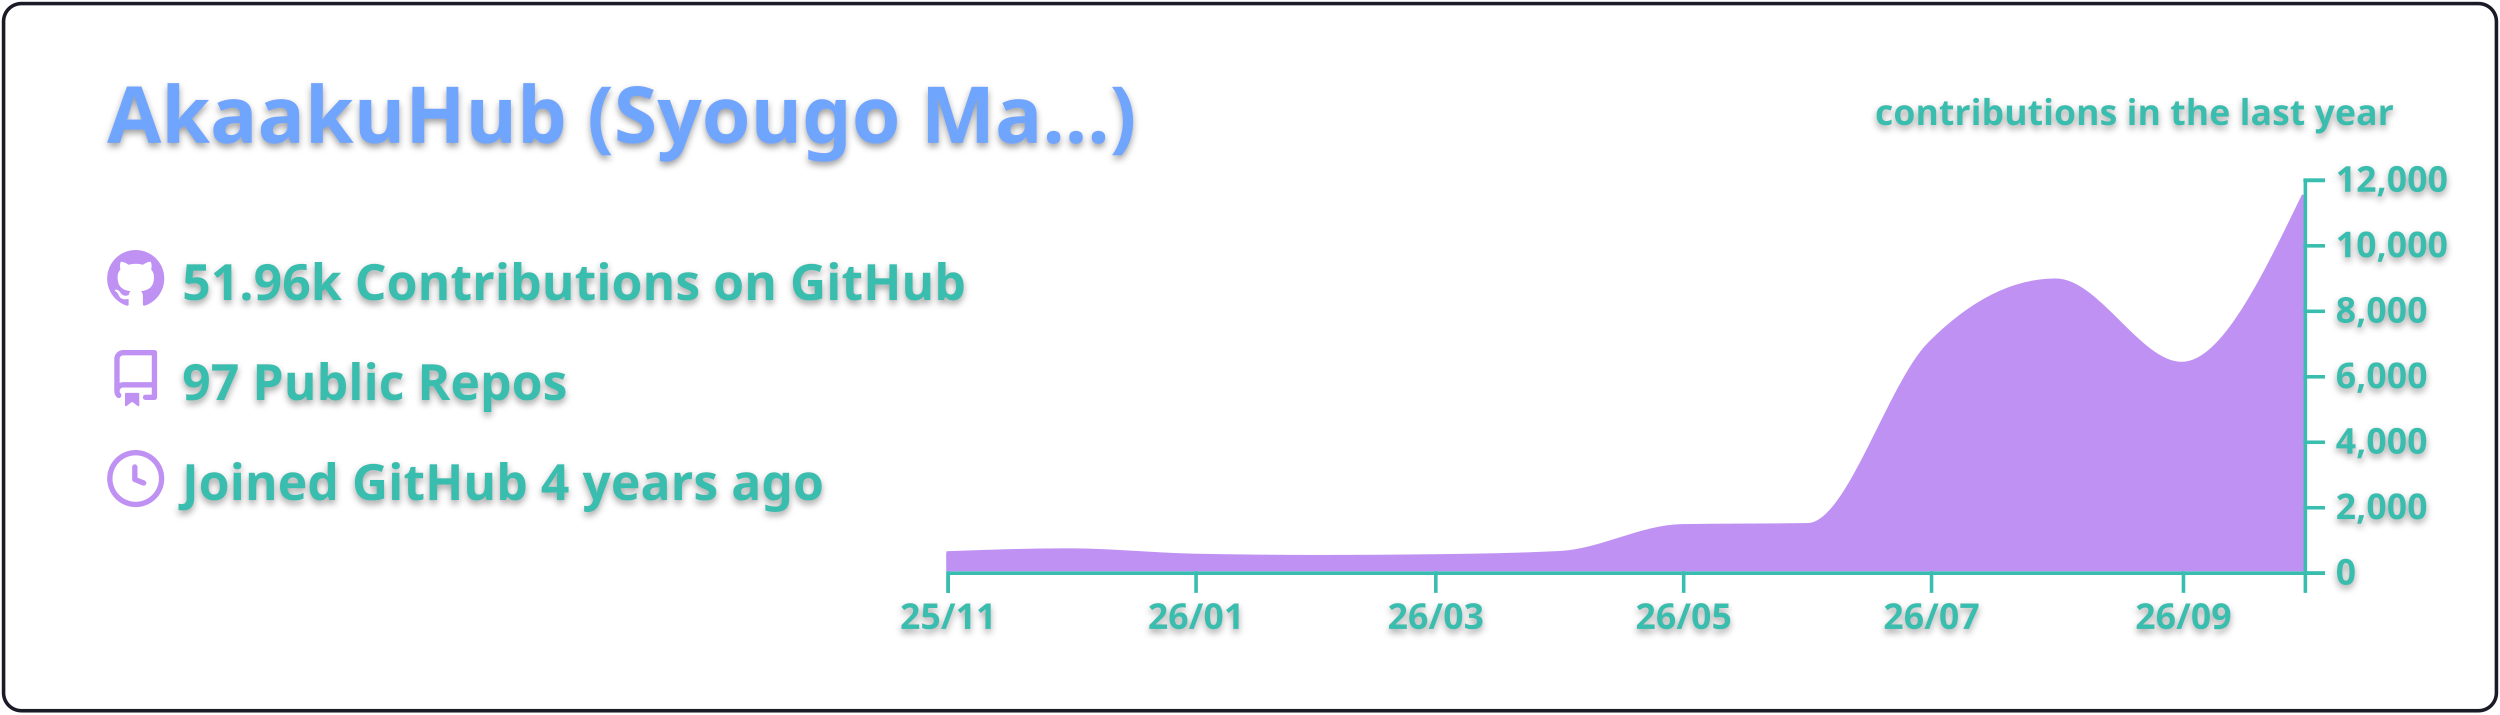
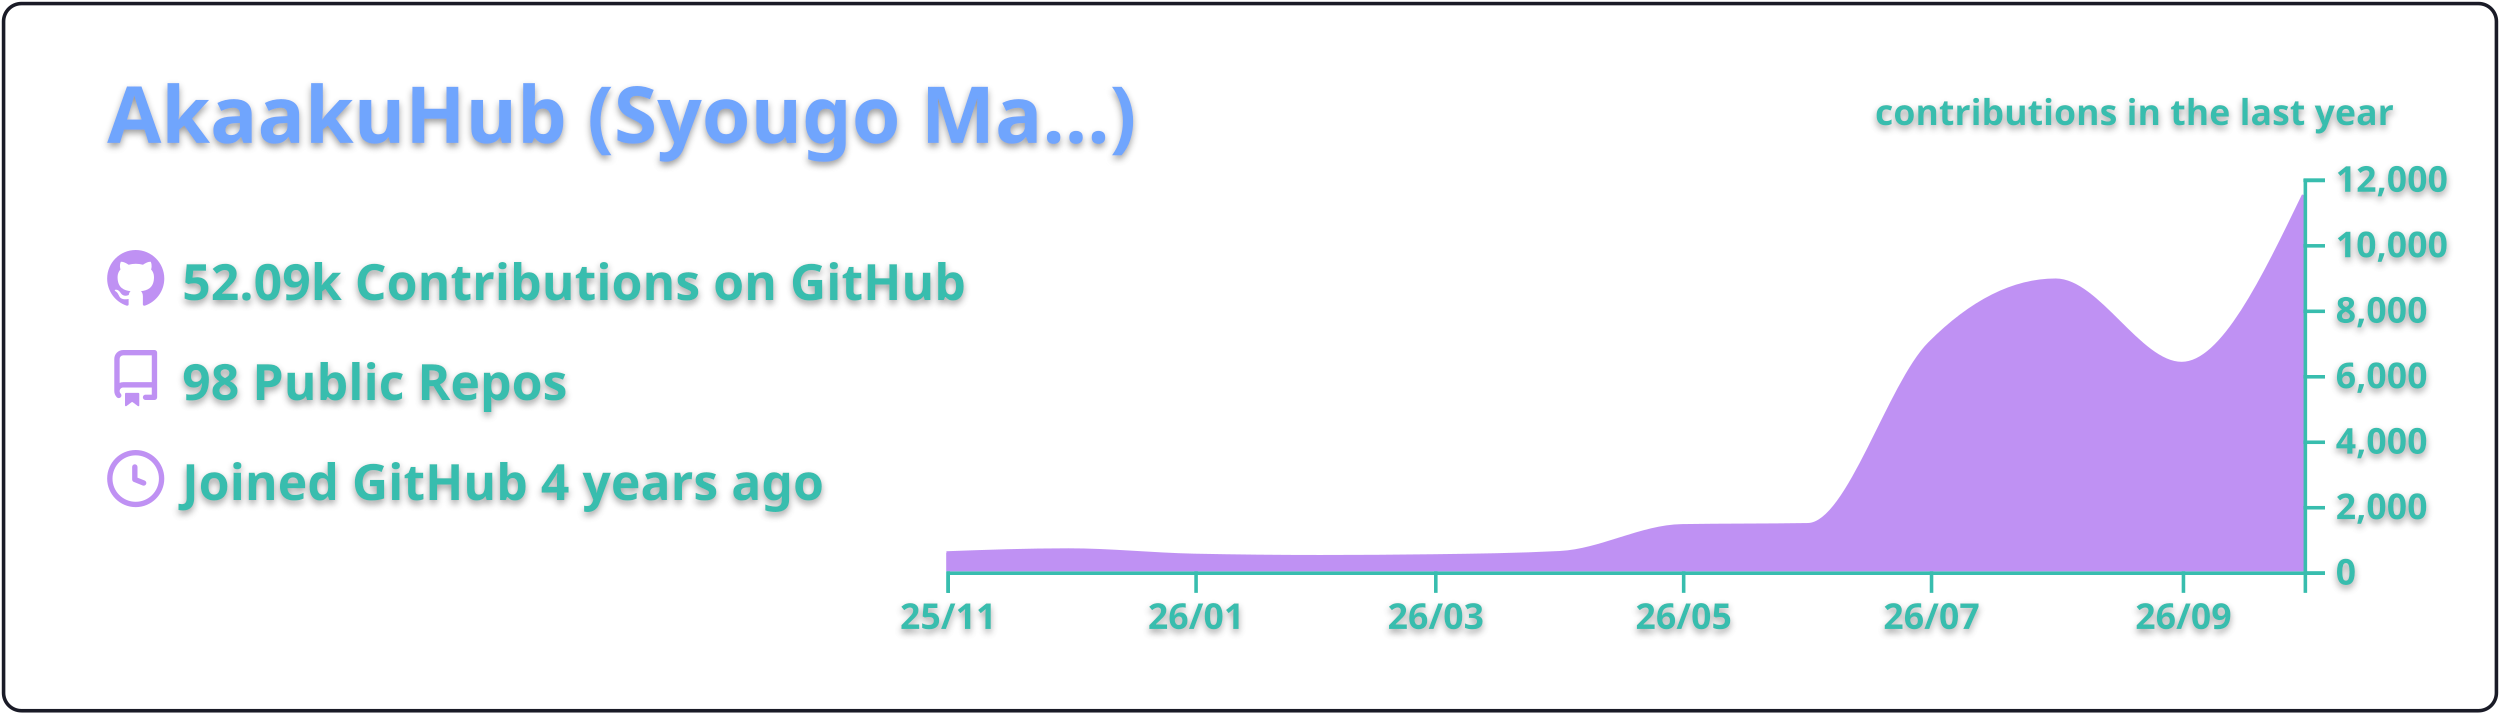
<svg xmlns="http://www.w3.org/2000/svg" width="700" height="200" viewBox="0 0 700 200">
  <style>* {
          font-family: 'Segoe UI', Ubuntu, "Helvetica Neue", Sans-Serif
        }
        text {
          font-weight: 600;
          filter: drop-shadow(0 1px 1px rgba(0, 0, 0, 0.65)) drop-shadow(0 0 1px rgba(255, 255, 255, 0.55));
        }</style>
  <g class="gpsc-root">
    <rect x="1" y="1" rx="5" ry="5" height="99%" width="99.714%" stroke="#1a1b27" stroke-width="1" fill="#ffffff00" stroke-opacity="1" />
    <text x="30" y="40" class="gpsc-item" style="--gpsc-i: 0; font-size: 22px; fill: #70a5fd;">AkaakuHub (Syougo Ma…)</text>
    <g transform="translate(0,40)">
      <g transform="translate(30,30)">
        <g class="gpsc-item" style="--gpsc-i: 0;">
          <g transform="translate(0,0)" width="14" height="14" fill="#bf91f3">
            <path fill-rule="evenodd" d="M8 0C3.58 0 0 3.58 0 8c0 3.54 2.29 6.53 5.47 7.59.4.07.55-.17.55-.38 0-.19-.01-.82-.01-1.49-2.01.37-2.53-.49-2.69-.94-.09-.23-.48-.94-.82-1.13-.28-.15-.68-.52-.01-.53.63-.01 1.08.58 1.23.82.72 1.21 1.87.87 2.33.66.07-.52.28-.87.51-1.07-1.78-.2-3.64-.89-3.64-3.95 0-.87.31-1.59.82-2.15-.08-.2-.36-1.02.08-2.12 0 0 .67-.21 2.2.82.64-.18 1.32-.27 2-.27.68 0 1.36.09 2 .27 1.53-1.04 2.2-.82 2.2-.82.44 1.1.16 1.92.08 2.12.51.56.82 1.27.82 2.15 0 3.07-1.87 3.75-3.65 3.95.29.25.54.73.54 1.48 0 1.07-.01 1.93-.01 2.2 0 .21.15.46.55.38A8.013 8.013 0 0016 8c0-4.42-3.58-8-8-8z" />
          </g>
        </g>
        <g class="gpsc-item" style="--gpsc-i: 1;">
          <g transform="translate(0,28)" width="14" height="14" fill="#bf91f3">
            <path fill-rule="evenodd" d="M2 2.5A2.5 2.5 0 014.5 0h8.75a.75.75 0 01.75.75v12.5a.75.75 0 01-.75.75h-2.5a.75.75 0 110-1.5h1.75v-2h-8a1 1 0 00-.714 1.7.75.75 0 01-1.072 1.05A2.495 2.495 0 012 11.5v-9zm10.5-1V9h-8c-.356 0-.694.074-1 .208V2.5a1 1 0 011-1h8zM5 12.25v3.25a.25.25 0 00.4.2l1.45-1.087a.25.25 0 01.3 0L8.6 15.7a.25.25 0 00.4-.2v-3.25a.25.25 0 00-.25-.25h-3.5a.25.25 0 00-.25.25z" />
          </g>
        </g>
        <g class="gpsc-item" style="--gpsc-i: 2;">
          <g transform="translate(0,56)" width="14" height="14" fill="#bf91f3">
            <path fill-rule="evenodd" d="M1.5 8a6.5 6.5 0 1113 0 6.5 6.5 0 01-13 0zM8 0a8 8 0 100 16A8 8 0 008 0zm.5 4.75a.75.75 0 00-1.5 0v3.5a.75.75 0 00.471.696l2.5 1a.75.75 0 00.557-1.392L8.5 7.742V4.75z" />
          </g>
        </g>
-         <text x="21" y="14" class="gpsc-item" style="--gpsc-i: 0; fill: #38bdae; font-size: 14px;">51.96k Contributions on GitHub</text>
-         <text x="21" y="42" class="gpsc-item" style="--gpsc-i: 1; fill: #38bdae; font-size: 14px;">97 Public Repos</text>
+         <text x="21" y="14" class="gpsc-item" style="--gpsc-i: 0; fill: #38bdae; font-size: 14px;">52.09k Contributions on GitHub</text>
+         <text x="21" y="42" class="gpsc-item" style="--gpsc-i: 1; fill: #38bdae; font-size: 14px;">98 Public Repos</text>
        <text x="21" y="70" class="gpsc-item" style="--gpsc-i: 2; fill: #38bdae; font-size: 14px;">Joined GitHub 4 years ago</text>
      </g>
      <g color="#bf91f3" transform="translate(295,10)">
        <clipPath id="gpsc-reveal-clip">
          <rect class="gpsc-reveal" x="-30" y="0" width="410" height="110" style="--gpsc-w: 410px; --gpsc-i: 3;" />
        </clipPath>
        <g clip-path="url(#gpsc-reveal-clip)" class="gpsc-chart" style="--gpsc-i: 3;">
-           <path transform="translate(-30,0)" stroke="#bf91f3" fill="#bf91f3" opacity="1" d="M0,104.848C11.377,104.436,22.754,104.023,34.132,104.023C45.888,104.023,57.645,105.288,69.401,105.527C81.158,105.765,92.914,105.884,104.671,105.884C115.289,105.884,125.908,105.817,136.527,105.683C148.283,105.534,160.04,105.38,171.796,104.775C183.174,104.19,194.551,97.444,205.928,97.249C217.685,97.047,229.441,97.148,241.198,96.947C252.575,96.752,263.952,57.547,275.329,46.145C287.086,34.363,298.842,28.472,310.599,28.472C322.355,28.472,334.112,51.81,345.868,51.81C357.246,51.81,368.623,28.242,380,4.675L380,110C368.623,110,357.246,110,345.868,110C334.112,110,322.355,110,310.599,110C298.842,110,287.086,110,275.329,110C263.952,110,252.575,110,241.198,110C229.441,110,217.685,110,205.928,110C194.551,110,183.174,110,171.796,110C160.04,110,148.283,110,136.527,110C125.908,110,115.289,110,104.671,110C92.914,110,81.158,110,69.401,110C57.645,110,45.888,110,34.132,110C22.754,110,11.377,110,0,110Z" />
+           <path transform="translate(-30,0)" stroke="#bf91f3" fill="#bf91f3" opacity="1" d="M0,104.848C11.377,104.436,22.754,104.023,34.132,104.023C45.888,104.023,57.645,105.282,69.401,105.527C81.158,105.771,92.914,105.893,104.671,105.893C115.289,105.893,125.908,105.823,136.527,105.683C148.283,105.527,160.04,105.38,171.796,104.775C183.174,104.19,194.551,97.444,205.928,97.249C217.685,97.047,229.441,97.148,241.198,96.947C252.575,96.752,263.952,57.547,275.329,46.145C287.086,34.363,298.842,28.472,310.599,28.472C322.355,28.472,334.112,51.81,345.868,51.81C357.246,51.81,368.623,28.242,380,4.675L380,110C368.623,110,357.246,110,345.868,110C334.112,110,322.355,110,310.599,110C298.842,110,287.086,110,275.329,110C263.952,110,252.575,110,241.198,110C229.441,110,217.685,110,205.928,110C194.551,110,183.174,110,171.796,110C160.04,110,148.283,110,136.527,110C125.908,110,115.289,110,104.671,110C92.914,110,81.158,110,69.401,110C57.645,110,45.888,110,34.132,110C22.754,110,11.377,110,0,110Z" />
        </g>
        <g color="#38bdae" transform="translate(-30,110)" fill="none" font-size="10" font-family="sans-serif" text-anchor="middle">
          <path class="domain" stroke="currentColor" d="M0.5,6V0.5H380.5V6" />
          <g class="tick" opacity="1" transform="translate(0.5,0)">
            <line stroke="currentColor" y2="6" />
            <text fill="currentColor" y="9" dy="0.71em">25/11</text>
          </g>
          <g class="tick" opacity="1" transform="translate(69.9012,0)">
            <line stroke="currentColor" y2="6" />
            <text fill="currentColor" y="9" dy="0.71em">26/01</text>
          </g>
          <g class="tick" opacity="1" transform="translate(137.0269,0)">
            <line stroke="currentColor" y2="6" />
            <text fill="currentColor" y="9" dy="0.71em">26/03</text>
          </g>
          <g class="tick" opacity="1" transform="translate(206.4281,0)">
            <line stroke="currentColor" y2="6" />
            <text fill="currentColor" y="9" dy="0.71em">26/05</text>
          </g>
          <g class="tick" opacity="1" transform="translate(275.8293,0)">
            <line stroke="currentColor" y2="6" />
            <text fill="currentColor" y="9" dy="0.71em">26/07</text>
          </g>
          <g class="tick" opacity="1" transform="translate(346.3683,0)">
            <line stroke="currentColor" y2="6" />
            <text fill="currentColor" y="9" dy="0.71em">26/09</text>
          </g>
        </g>
        <g color="#38bdae" transform="translate(350,0)" fill="none" font-size="10" font-family="sans-serif" text-anchor="start">
          <path class="domain" stroke="currentColor" d="M6,110.5H0.5V0.5H6" />
          <g class="tick" opacity="1" transform="translate(0,110.5)">
            <line stroke="currentColor" x2="6" />
            <text fill="currentColor" x="9" dy="0.32em">0</text>
          </g>
          <g class="tick" opacity="1" transform="translate(0,92.16667)">
            <line stroke="currentColor" x2="6" />
            <text fill="currentColor" x="9" dy="0.32em">2,000</text>
          </g>
          <g class="tick" opacity="1" transform="translate(0,73.83333)">
            <line stroke="currentColor" x2="6" />
            <text fill="currentColor" x="9" dy="0.32em">4,000</text>
          </g>
          <g class="tick" opacity="1" transform="translate(0,55.5)">
            <line stroke="currentColor" x2="6" />
            <text fill="currentColor" x="9" dy="0.32em">6,000</text>
          </g>
          <g class="tick" opacity="1" transform="translate(0,37.16667)">
            <line stroke="currentColor" x2="6" />
            <text fill="currentColor" x="9" dy="0.32em">8,000</text>
          </g>
          <g class="tick" opacity="1" transform="translate(0,18.83333)">
            <line stroke="currentColor" x2="6" />
            <text fill="currentColor" x="9" dy="0.32em">10,000</text>
          </g>
          <g class="tick" opacity="1" transform="translate(0,0.5)">
            <line stroke="currentColor" x2="6" />
            <text fill="currentColor" x="9" dy="0.32em">12,000</text>
          </g>
        </g>
        <g>
          <text y="-15" x="230" style="fill: #38bdae; font-size: 10px;">contributions in the last year</text>
        </g>
      </g>
    </g>
  </g>
</svg>
